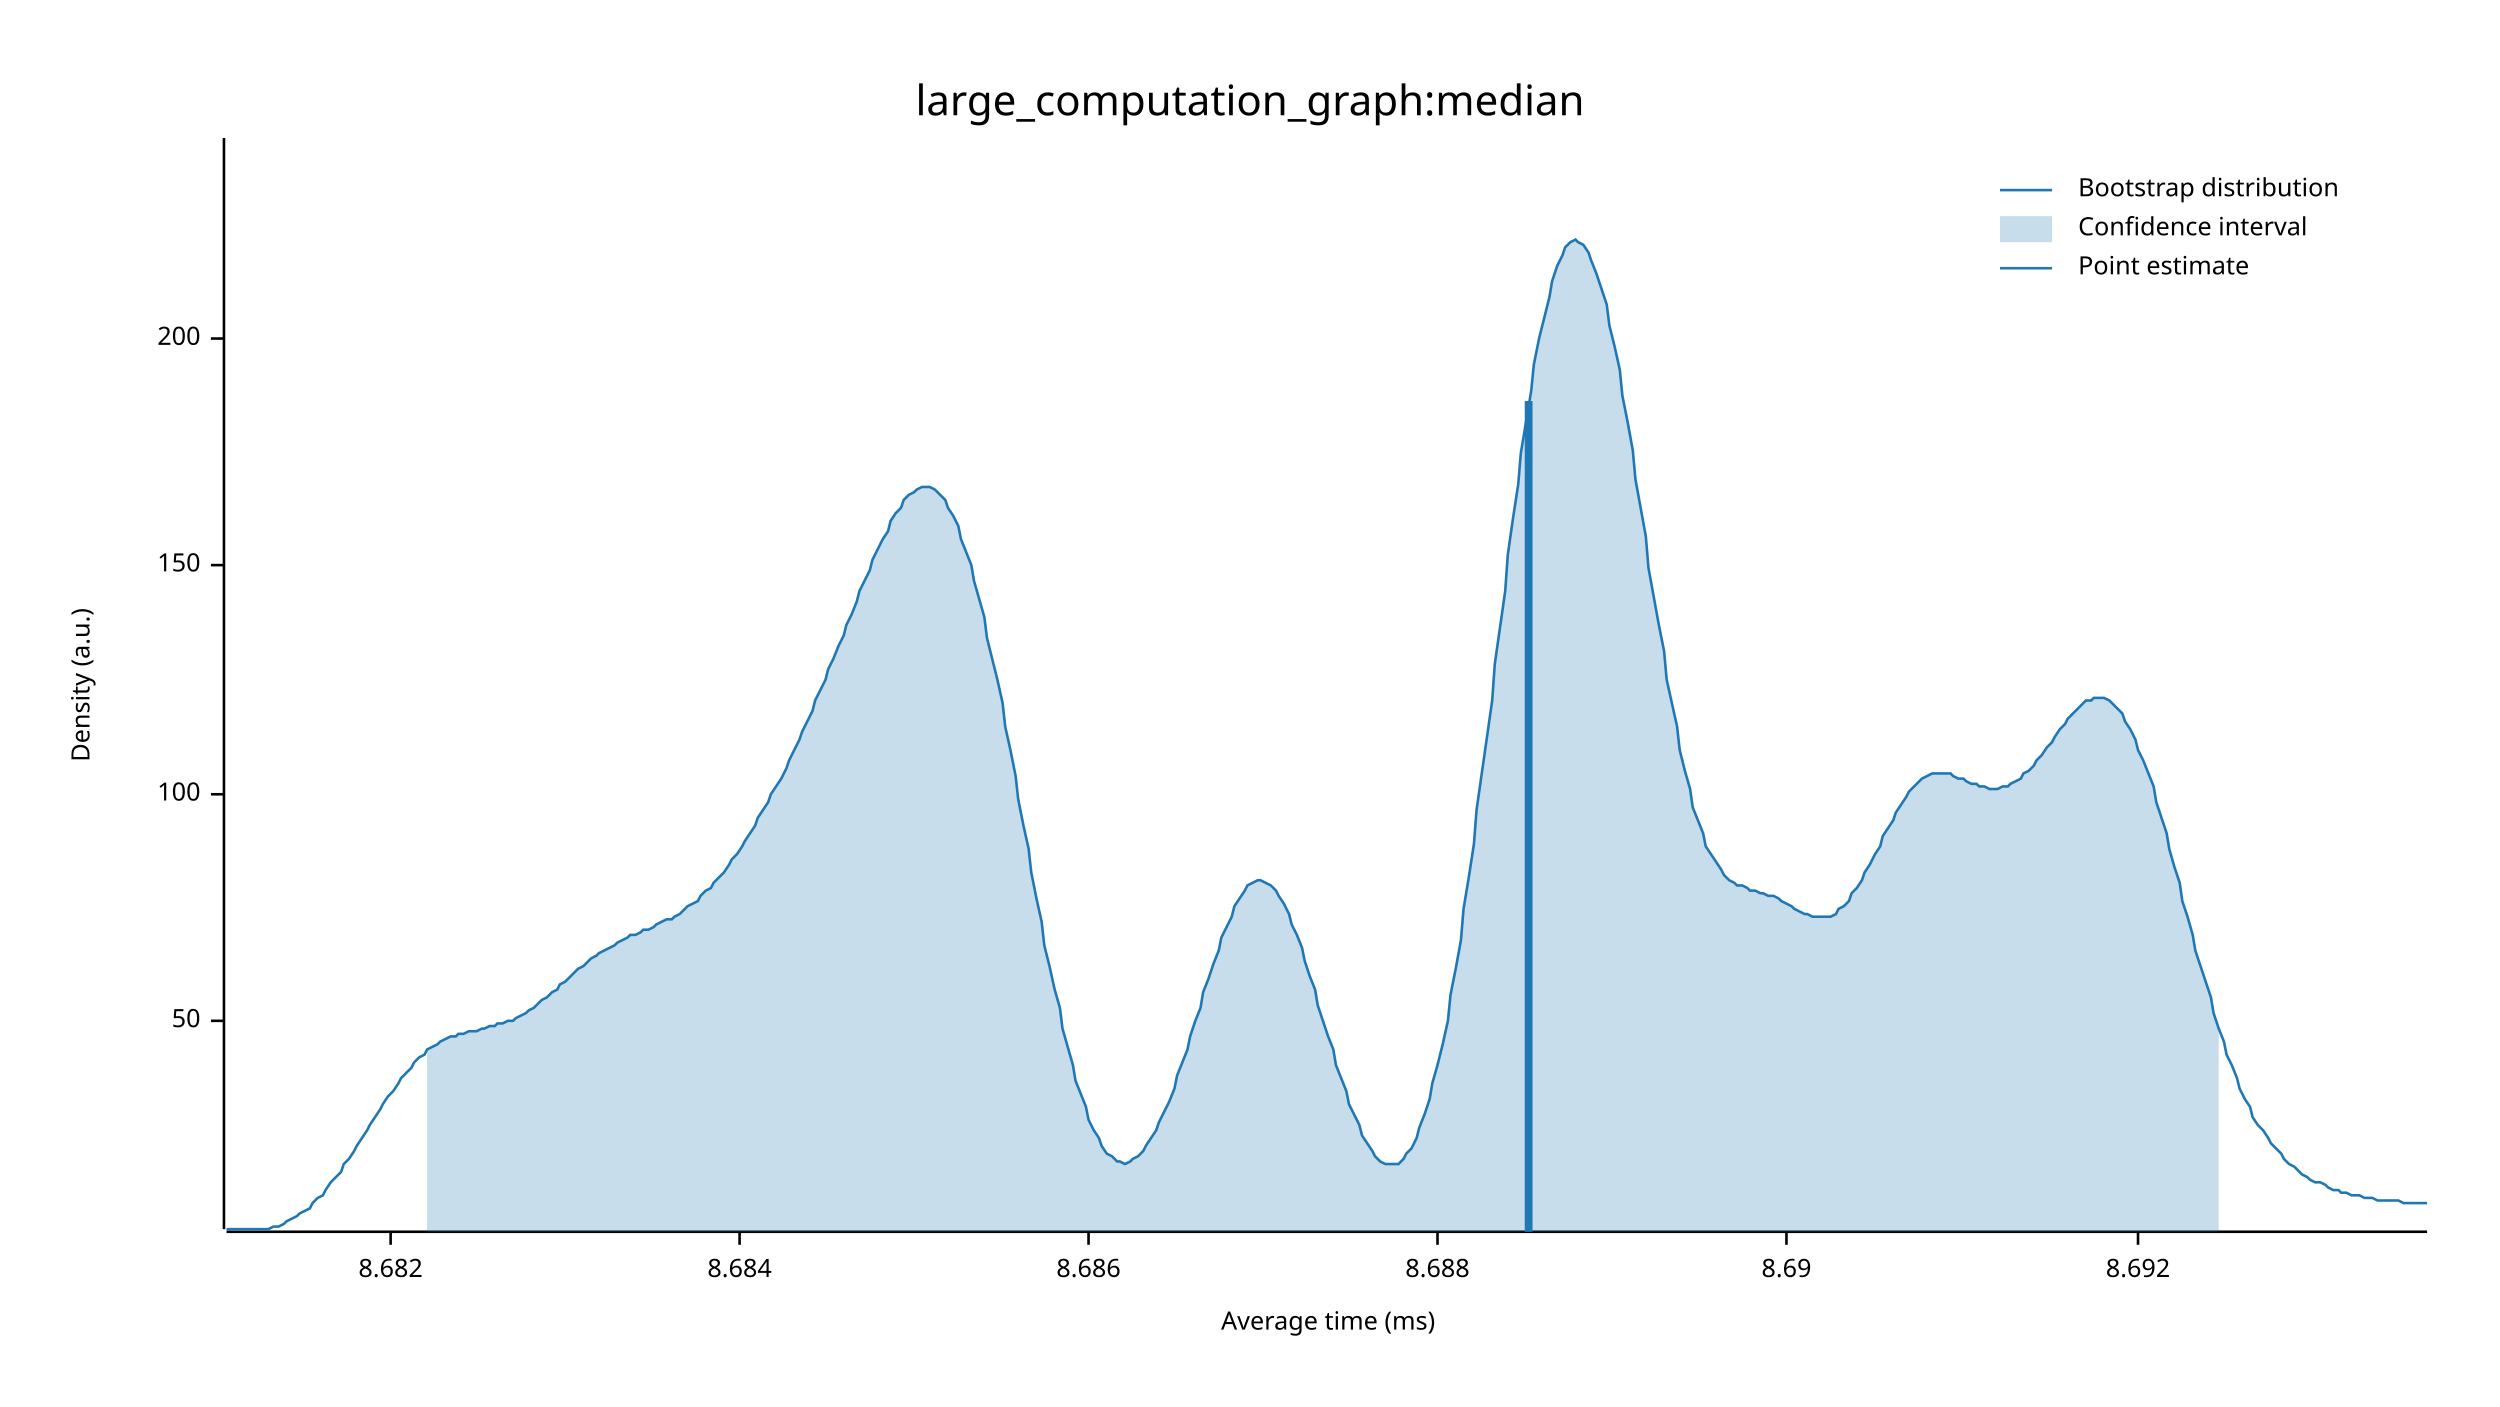
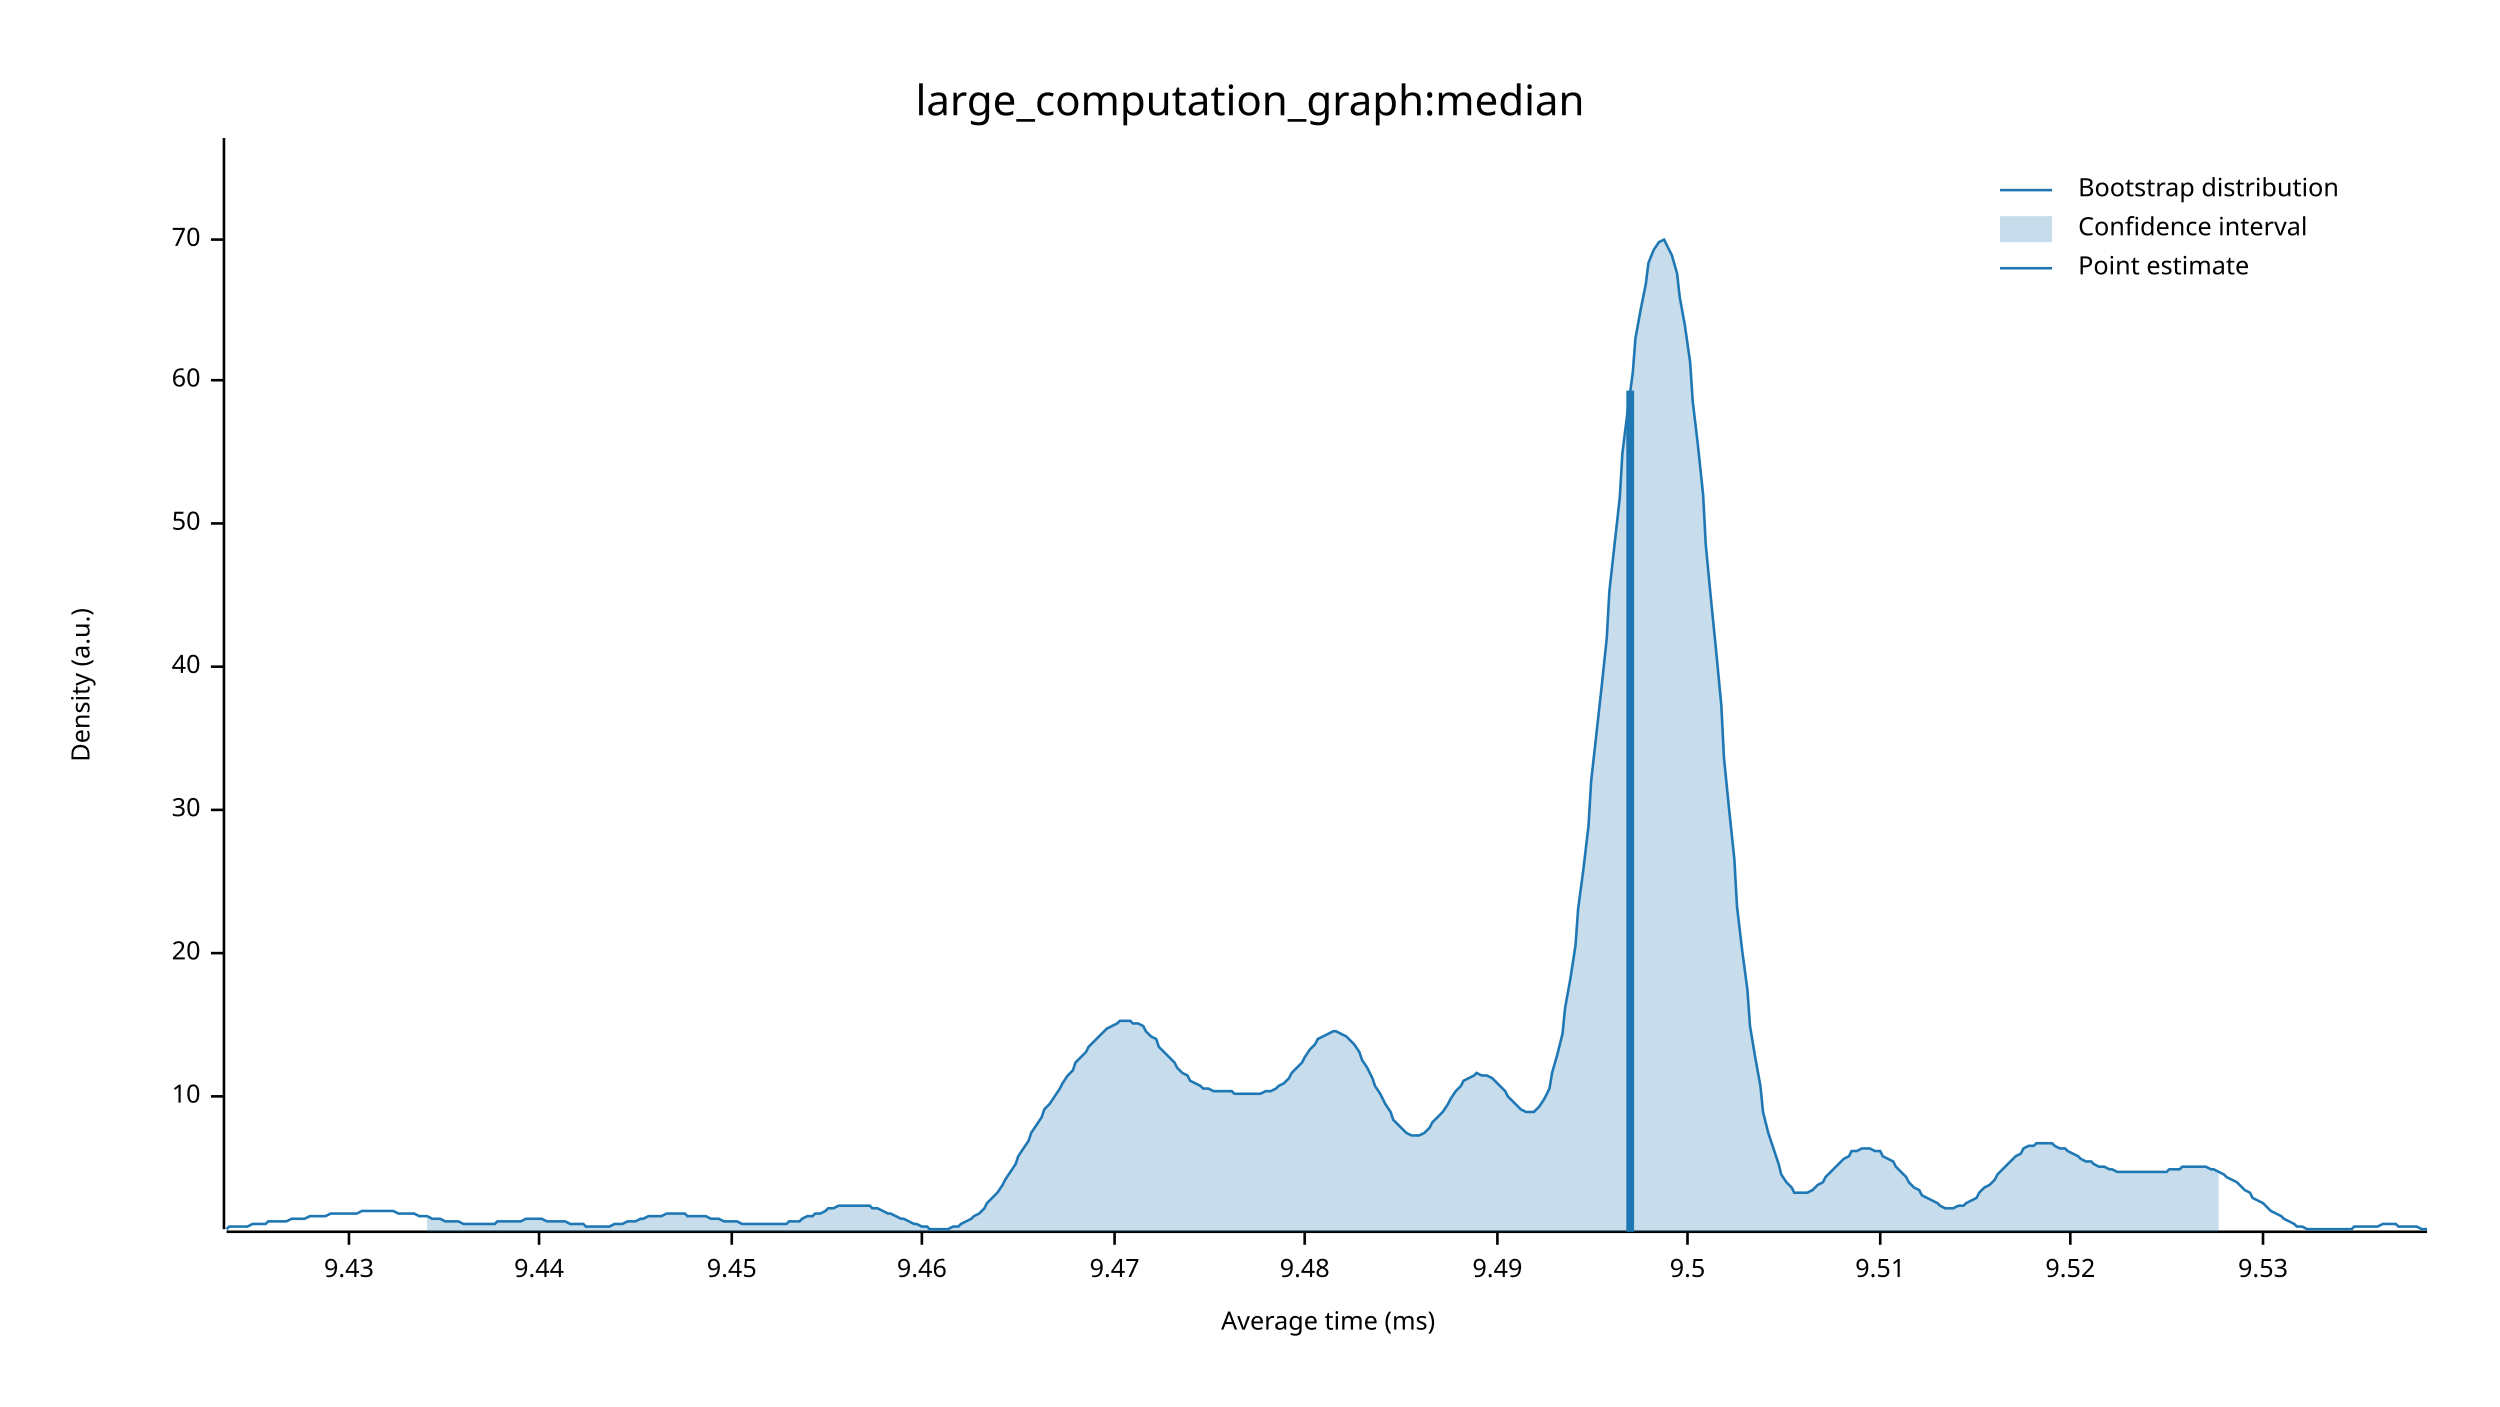
<svg xmlns="http://www.w3.org/2000/svg" width="960" height="540" viewBox="0 0 960 540">
  <text x="480" y="32" dy="0.76em" text-anchor="middle" font-family="sans-serif" font-size="16.129" opacity="1" fill="#000000">
large_computation_graph:median
</text>
  <text x="27" y="263" dy="0.76em" text-anchor="middle" font-family="sans-serif" font-size="9.677" opacity="1" fill="#000000" transform="rotate(270, 27, 263)">
Density (a.u.)
</text>
  <text x="510" y="513" dy="-0.5ex" text-anchor="middle" font-family="sans-serif" font-size="9.677" opacity="1" fill="#000000">
Average time (ms)
</text>
  <polyline fill="none" opacity="1" stroke="#000000" stroke-width="1" points="86,53 86,472 " />
-   <text x="77" y="392" dy="0.5ex" text-anchor="end" font-family="sans-serif" font-size="9.677" opacity="1" fill="#000000">
+   <text x="77" y="421" dy="0.5ex" text-anchor="end" font-family="sans-serif" font-size="9.677" opacity="1" fill="#000000">
+ 10
+ </text>
+   <polyline fill="none" opacity="1" stroke="#000000" stroke-width="1" points="81,421 86,421 " />
+   <text x="77" y="366" dy="0.5ex" text-anchor="end" font-family="sans-serif" font-size="9.677" opacity="1" fill="#000000">
+ 20
+ </text>
+   <polyline fill="none" opacity="1" stroke="#000000" stroke-width="1" points="81,366 86,366 " />
+   <text x="77" y="311" dy="0.5ex" text-anchor="end" font-family="sans-serif" font-size="9.677" opacity="1" fill="#000000">
+ 30
+ </text>
+   <polyline fill="none" opacity="1" stroke="#000000" stroke-width="1" points="81,311 86,311 " />
+   <text x="77" y="256" dy="0.5ex" text-anchor="end" font-family="sans-serif" font-size="9.677" opacity="1" fill="#000000">
+ 40
+ </text>
+   <polyline fill="none" opacity="1" stroke="#000000" stroke-width="1" points="81,256 86,256 " />
+   <text x="77" y="201" dy="0.5ex" text-anchor="end" font-family="sans-serif" font-size="9.677" opacity="1" fill="#000000">
50
</text>
-   <polyline fill="none" opacity="1" stroke="#000000" stroke-width="1" points="81,392 86,392 " />
-   <text x="77" y="305" dy="0.5ex" text-anchor="end" font-family="sans-serif" font-size="9.677" opacity="1" fill="#000000">
- 100
+   <polyline fill="none" opacity="1" stroke="#000000" stroke-width="1" points="81,201 86,201 " />
+   <text x="77" y="146" dy="0.5ex" text-anchor="end" font-family="sans-serif" font-size="9.677" opacity="1" fill="#000000">
+ 60
</text>
-   <polyline fill="none" opacity="1" stroke="#000000" stroke-width="1" points="81,305 86,305 " />
-   <text x="77" y="217" dy="0.5ex" text-anchor="end" font-family="sans-serif" font-size="9.677" opacity="1" fill="#000000">
- 150
+   <polyline fill="none" opacity="1" stroke="#000000" stroke-width="1" points="81,146 86,146 " />
+   <text x="77" y="92" dy="0.5ex" text-anchor="end" font-family="sans-serif" font-size="9.677" opacity="1" fill="#000000">
+ 70
</text>
-   <polyline fill="none" opacity="1" stroke="#000000" stroke-width="1" points="81,217 86,217 " />
-   <text x="77" y="130" dy="0.5ex" text-anchor="end" font-family="sans-serif" font-size="9.677" opacity="1" fill="#000000">
- 200
+   <polyline fill="none" opacity="1" stroke="#000000" stroke-width="1" points="81,92 86,92 " />
+   <polyline fill="none" opacity="1" stroke="#000000" stroke-width="1" points="87,473 932,473 " />
+   <text x="134" y="483" dy="0.76em" text-anchor="middle" font-family="sans-serif" font-size="9.677" opacity="1" fill="#000000">
+ 9.43
</text>
-   <polyline fill="none" opacity="1" stroke="#000000" stroke-width="1" points="81,130 86,130 " />
-   <polyline fill="none" opacity="1" stroke="#000000" stroke-width="1" points="87,473 932,473 " />
-   <text x="150" y="483" dy="0.76em" text-anchor="middle" font-family="sans-serif" font-size="9.677" opacity="1" fill="#000000">
- 8.682
+   <polyline fill="none" opacity="1" stroke="#000000" stroke-width="1" points="134,473 134,478 " />
+   <text x="207" y="483" dy="0.76em" text-anchor="middle" font-family="sans-serif" font-size="9.677" opacity="1" fill="#000000">
+ 9.44
</text>
-   <polyline fill="none" opacity="1" stroke="#000000" stroke-width="1" points="150,473 150,478 " />
-   <text x="284" y="483" dy="0.76em" text-anchor="middle" font-family="sans-serif" font-size="9.677" opacity="1" fill="#000000">
- 8.684
+   <polyline fill="none" opacity="1" stroke="#000000" stroke-width="1" points="207,473 207,478 " />
+   <text x="281" y="483" dy="0.76em" text-anchor="middle" font-family="sans-serif" font-size="9.677" opacity="1" fill="#000000">
+ 9.45
</text>
-   <polyline fill="none" opacity="1" stroke="#000000" stroke-width="1" points="284,473 284,478 " />
-   <text x="418" y="483" dy="0.76em" text-anchor="middle" font-family="sans-serif" font-size="9.677" opacity="1" fill="#000000">
- 8.686
+   <polyline fill="none" opacity="1" stroke="#000000" stroke-width="1" points="281,473 281,478 " />
+   <text x="354" y="483" dy="0.76em" text-anchor="middle" font-family="sans-serif" font-size="9.677" opacity="1" fill="#000000">
+ 9.46
</text>
-   <polyline fill="none" opacity="1" stroke="#000000" stroke-width="1" points="418,473 418,478 " />
-   <text x="552" y="483" dy="0.76em" text-anchor="middle" font-family="sans-serif" font-size="9.677" opacity="1" fill="#000000">
- 8.688
+   <polyline fill="none" opacity="1" stroke="#000000" stroke-width="1" points="354,473 354,478 " />
+   <text x="428" y="483" dy="0.76em" text-anchor="middle" font-family="sans-serif" font-size="9.677" opacity="1" fill="#000000">
+ 9.47
</text>
-   <polyline fill="none" opacity="1" stroke="#000000" stroke-width="1" points="552,473 552,478 " />
-   <text x="686" y="483" dy="0.76em" text-anchor="middle" font-family="sans-serif" font-size="9.677" opacity="1" fill="#000000">
- 8.69
+   <polyline fill="none" opacity="1" stroke="#000000" stroke-width="1" points="428,473 428,478 " />
+   <text x="501" y="483" dy="0.76em" text-anchor="middle" font-family="sans-serif" font-size="9.677" opacity="1" fill="#000000">
+ 9.48
</text>
-   <polyline fill="none" opacity="1" stroke="#000000" stroke-width="1" points="686,473 686,478 " />
-   <text x="821" y="483" dy="0.76em" text-anchor="middle" font-family="sans-serif" font-size="9.677" opacity="1" fill="#000000">
- 8.692
+   <polyline fill="none" opacity="1" stroke="#000000" stroke-width="1" points="501,473 501,478 " />
+   <text x="575" y="483" dy="0.76em" text-anchor="middle" font-family="sans-serif" font-size="9.677" opacity="1" fill="#000000">
+ 9.49
</text>
-   <polyline fill="none" opacity="1" stroke="#000000" stroke-width="1" points="821,473 821,478 " />
-   <polyline fill="none" opacity="1" stroke="#1F78B4" stroke-width="1" points="87,472 88,472 90,472 92,472 93,472 95,472 97,472 98,472 100,472 102,472 103,472 105,471 107,471 109,470 110,469 112,468 114,467 115,466 117,465 119,464 120,462 122,460 124,459 125,457 127,454 129,452 131,450 132,447 134,445 136,442 137,440 139,437 141,434 142,432 144,429 146,426 147,424 149,421 151,419 153,416 154,414 156,412 158,410 159,408 161,406 163,405 164,403 166,402 168,401 169,400 171,399 173,398 175,398 176,397 178,397 180,396 181,396 183,396 185,395 186,395 188,394 190,394 191,393 193,393 195,392 197,392 198,391 200,390 202,389 203,388 205,387 207,385 208,384 210,383 212,381 214,380 215,378 217,377 219,375 220,374 222,372 224,371 225,370 227,368 229,367 230,366 232,365 234,364 236,363 237,362 239,361 241,360 242,359 244,359 246,358 247,357 249,357 251,356 252,355 254,354 256,353 258,353 259,352 261,351 263,349 264,348 266,347 268,346 269,344 271,342 273,341 274,339 276,337 278,335 280,332 281,330 283,328 285,325 286,323 288,320 290,317 291,314 293,311 295,308 296,305 298,302 300,299 302,295 303,292 305,288 307,284 308,281 310,277 312,273 313,269 315,265 317,261 318,257 320,253 322,248 324,244 325,240 327,236 329,231 330,227 332,223 334,219 335,215 337,211 339,207 341,204 342,200 344,197 346,195 347,192 349,190 351,189 352,188 354,187 356,187 357,187 359,188 361,190 363,192 364,195 366,198 368,202 369,207 371,212 373,217 374,223 376,230 378,237 379,245 381,253 383,261 385,270 386,279 388,288 390,298 391,307 393,317 395,326 396,335 398,345 400,354 401,363 403,371 405,380 407,387 408,395 410,402 412,409 413,415 415,420 417,425 418,430 420,434 422,437 423,440 425,443 427,444 429,446 430,446 432,447 434,446 435,445 437,444 439,442 440,440 442,437 444,434 445,431 447,427 449,423 451,418 452,413 454,408 456,403 457,398 459,392 461,387 462,381 464,376 466,370 468,365 469,360 471,356 473,352 474,348 476,345 478,342 479,340 481,339 483,338 484,338 486,339 488,340 490,342 491,344 493,347 495,351 496,355 498,359 500,364 501,369 503,375 505,380 506,386 508,392 510,398 512,403 513,409 515,414 517,419 518,424 520,428 522,432 523,436 525,439 527,442 528,444 530,446 532,447 534,447 535,447 537,447 539,445 540,443 542,441 544,437 545,433 547,428 549,422 550,416 552,409 554,401 556,392 557,382 559,372 561,361 562,349 564,337 566,324 567,311 569,297 571,283 573,269 574,255 576,241 578,227 579,213 581,199 583,186 584,174 586,162 588,150 589,140 591,130 593,122 595,114 596,108 598,102 600,98 601,95 603,93 605,92 606,93 608,94 610,97 611,100 613,105 615,111 617,117 618,125 620,133 622,142 623,152 625,162 627,173 628,184 630,195 632,206 633,218 635,229 637,240 639,250 640,261 642,270 644,279 645,288 647,296 649,303 650,310 652,315 654,320 655,325 657,328 659,331 661,334 662,336 664,338 666,339 667,340 669,340 671,341 672,342 674,342 676,343 677,343 679,344 681,344 683,345 684,346 686,347 688,348 689,349 691,350 693,351 694,351 696,352 698,352 700,352 701,352 703,352 705,351 706,349 708,348 710,346 711,343 713,341 715,338 716,335 718,332 720,328 722,325 723,321 725,318 727,315 728,312 730,309 732,306 733,304 735,302 737,300 738,299 740,298 742,297 744,297 745,297 747,297 749,297 750,298 752,299 754,299 755,300 757,301 759,301 760,302 762,302 764,303 766,303 767,303 769,302 771,302 772,301 774,300 776,299 777,297 779,296 781,294 782,292 784,290 786,287 788,285 789,283 791,280 793,278 794,276 796,274 798,272 799,271 801,269 803,269 804,268 806,268 808,268 810,269 811,270 813,272 815,274 816,277 818,280 820,284 821,288 823,292 825,297 827,302 828,308 830,314 832,320 833,326 835,333 837,339 838,346 840,352 842,359 843,365 845,371 847,377 849,383 850,389 852,395 854,400 855,405 857,409 859,414 860,418 862,422 864,425 865,429 867,432 869,434 871,437 872,439 874,441 876,443 877,445 879,447 881,448 882,449 884,451 886,452 887,453 889,454 891,454 893,455 894,456 896,457 898,457 899,458 901,458 903,459 904,459 906,459 908,460 909,460 911,460 913,461 915,461 916,461 918,461 920,461 921,461 923,462 925,462 926,462 928,462 930,462 932,462 " />
-   <polygon opacity="0.25" fill="#1F78B4" points="164,403 166,402 168,401 169,400 171,399 173,398 175,398 176,397 178,397 180,396 181,396 183,396 185,395 186,395 188,394 190,394 191,393 193,393 195,392 197,392 198,391 200,390 202,389 203,388 205,387 207,385 208,384 210,383 212,381 214,380 215,378 217,377 219,375 220,374 222,372 224,371 225,370 227,368 229,367 230,366 232,365 234,364 236,363 237,362 239,361 241,360 242,359 244,359 246,358 247,357 249,357 251,356 252,355 254,354 256,353 258,353 259,352 261,351 263,349 264,348 266,347 268,346 269,344 271,342 273,341 274,339 276,337 278,335 280,332 281,330 283,328 285,325 286,323 288,320 290,317 291,314 293,311 295,308 296,305 298,302 300,299 302,295 303,292 305,288 307,284 308,281 310,277 312,273 313,269 315,265 317,261 318,257 320,253 322,248 324,244 325,240 327,236 329,231 330,227 332,223 334,219 335,215 337,211 339,207 341,204 342,200 344,197 346,195 347,192 349,190 351,189 352,188 354,187 356,187 357,187 359,188 361,190 363,192 364,195 366,198 368,202 369,207 371,212 373,217 374,223 376,230 378,237 379,245 381,253 383,261 385,270 386,279 388,288 390,298 391,307 393,317 395,326 396,335 398,345 400,354 401,363 403,371 405,380 407,387 408,395 410,402 412,409 413,415 415,420 417,425 418,430 420,434 422,437 423,440 425,443 427,444 429,446 430,446 432,447 434,446 435,445 437,444 439,442 440,440 442,437 444,434 445,431 447,427 449,423 451,418 452,413 454,408 456,403 457,398 459,392 461,387 462,381 464,376 466,370 468,365 469,360 471,356 473,352 474,348 476,345 478,342 479,340 481,339 483,338 484,338 486,339 488,340 490,342 491,344 493,347 495,351 496,355 498,359 500,364 501,369 503,375 505,380 506,386 508,392 510,398 512,403 513,409 515,414 517,419 518,424 520,428 522,432 523,436 525,439 527,442 528,444 530,446 532,447 534,447 535,447 537,447 539,445 540,443 542,441 544,437 545,433 547,428 549,422 550,416 552,409 554,401 556,392 557,382 559,372 561,361 562,349 564,337 566,324 567,311 569,297 571,283 573,269 574,255 576,241 578,227 579,213 581,199 583,186 584,174 586,162 588,150 589,140 591,130 593,122 595,114 596,108 598,102 600,98 601,95 603,93 605,92 606,93 608,94 610,97 611,100 613,105 615,111 617,117 618,125 620,133 622,142 623,152 625,162 627,173 628,184 630,195 632,206 633,218 635,229 637,240 639,250 640,261 642,270 644,279 645,288 647,296 649,303 650,310 652,315 654,320 655,325 657,328 659,331 661,334 662,336 664,338 666,339 667,340 669,340 671,341 672,342 674,342 676,343 677,343 679,344 681,344 683,345 684,346 686,347 688,348 689,349 691,350 693,351 694,351 696,352 698,352 700,352 701,352 703,352 705,351 706,349 708,348 710,346 711,343 713,341 715,338 716,335 718,332 720,328 722,325 723,321 725,318 727,315 728,312 730,309 732,306 733,304 735,302 737,300 738,299 740,298 742,297 744,297 745,297 747,297 749,297 750,298 752,299 754,299 755,300 757,301 759,301 760,302 762,302 764,303 766,303 767,303 769,302 771,302 772,301 774,300 776,299 777,297 779,296 781,294 782,292 784,290 786,287 788,285 789,283 791,280 793,278 794,276 796,274 798,272 799,271 801,269 803,269 804,268 806,268 808,268 810,269 811,270 813,272 815,274 816,277 818,280 820,284 821,288 823,292 825,297 827,302 828,308 830,314 832,320 833,326 835,333 837,339 838,346 840,352 842,359 843,365 845,371 847,377 849,383 850,389 852,395 852,473 164,473 " />
-   <polyline fill="none" opacity="1" stroke="#1F78B4" stroke-width="3" points="587,473 587,154 " />
+   <polyline fill="none" opacity="1" stroke="#000000" stroke-width="1" points="575,473 575,478 " />
+   <text x="648" y="483" dy="0.76em" text-anchor="middle" font-family="sans-serif" font-size="9.677" opacity="1" fill="#000000">
+ 9.5
+ </text>
+   <polyline fill="none" opacity="1" stroke="#000000" stroke-width="1" points="648,473 648,478 " />
+   <text x="722" y="483" dy="0.76em" text-anchor="middle" font-family="sans-serif" font-size="9.677" opacity="1" fill="#000000">
+ 9.51
+ </text>
+   <polyline fill="none" opacity="1" stroke="#000000" stroke-width="1" points="722,473 722,478 " />
+   <text x="795" y="483" dy="0.76em" text-anchor="middle" font-family="sans-serif" font-size="9.677" opacity="1" fill="#000000">
+ 9.52
+ </text>
+   <polyline fill="none" opacity="1" stroke="#000000" stroke-width="1" points="795,473 795,478 " />
+   <text x="869" y="483" dy="0.76em" text-anchor="middle" font-family="sans-serif" font-size="9.677" opacity="1" fill="#000000">
+ 9.53
+ </text>
+   <polyline fill="none" opacity="1" stroke="#000000" stroke-width="1" points="869,473 869,478 " />
+   <polyline fill="none" opacity="1" stroke="#1F78B4" stroke-width="1" points="87,472 88,471 90,471 92,471 93,471 95,471 97,470 98,470 100,470 102,470 103,469 105,469 107,469 109,469 110,469 112,468 114,468 115,468 117,468 119,467 120,467 122,467 124,467 125,467 127,466 129,466 131,466 132,466 134,466 136,466 137,466 139,465 141,465 142,465 144,465 146,465 147,465 149,465 151,465 153,466 154,466 156,466 158,466 159,466 161,467 163,467 164,467 166,468 168,468 169,468 171,469 173,469 175,469 176,469 178,470 180,470 181,470 183,470 185,470 186,470 188,470 190,470 191,469 193,469 195,469 197,469 198,469 200,469 202,468 203,468 205,468 207,468 208,468 210,469 212,469 214,469 215,469 217,469 219,470 220,470 222,470 224,470 225,471 227,471 229,471 230,471 232,471 234,471 236,470 237,470 239,470 241,469 242,469 244,469 246,468 247,468 249,467 251,467 252,467 254,467 256,466 258,466 259,466 261,466 263,466 264,467 266,467 268,467 269,467 271,467 273,468 274,468 276,468 278,469 280,469 281,469 283,469 285,470 286,470 288,470 290,470 291,470 293,470 295,470 296,470 298,470 300,470 302,470 303,469 305,469 307,469 308,468 310,467 312,467 313,466 315,466 317,465 318,464 320,464 322,463 324,463 325,463 327,463 329,463 330,463 332,463 334,463 335,464 337,464 339,465 341,466 342,466 344,467 346,468 347,468 349,469 351,470 352,470 354,471 356,471 357,472 359,472 361,472 363,472 364,472 366,471 368,471 369,470 371,469 373,468 374,467 376,466 378,464 379,462 381,460 383,458 385,455 386,453 388,450 390,447 391,444 393,441 395,438 396,435 398,432 400,429 401,426 403,424 405,421 407,418 408,416 410,413 412,411 413,408 415,406 417,404 418,402 420,400 422,398 423,397 425,395 427,394 429,393 430,392 432,392 434,392 435,393 437,393 439,394 440,396 442,398 444,399 445,402 447,404 449,406 451,408 452,410 454,412 456,413 457,415 459,416 461,417 462,418 464,418 466,419 468,419 469,419 471,419 473,419 474,420 476,420 478,420 479,420 481,420 483,420 484,420 486,419 488,419 490,418 491,417 493,416 495,414 496,412 498,410 500,408 501,406 503,403 505,401 506,399 508,398 510,397 512,396 513,396 515,397 517,398 518,399 520,401 522,404 523,407 525,410 527,414 528,417 530,420 532,424 534,427 535,430 537,432 539,434 540,435 542,436 544,436 545,436 547,435 549,433 550,431 552,429 554,427 556,424 557,422 559,419 561,417 562,415 564,414 566,413 567,412 569,413 571,413 573,414 574,415 576,417 578,419 579,421 581,423 583,425 584,426 586,427 588,427 589,427 591,425 593,422 595,418 596,412 598,405 600,397 601,387 603,376 605,363 606,349 608,334 610,317 611,300 613,282 615,264 617,245 618,227 620,209 622,191 623,174 625,158 627,143 628,130 630,119 632,109 633,101 635,96 637,93 639,92 640,94 642,98 644,105 645,114 647,125 649,139 650,154 652,171 654,190 655,209 657,230 659,250 661,271 662,291 664,311 666,330 667,348 669,365 671,380 672,394 674,406 676,417 677,427 679,435 681,441 683,447 684,451 686,454 688,456 689,458 691,458 693,458 694,458 696,457 698,455 700,454 701,452 703,450 705,448 706,447 708,445 710,444 711,442 713,442 715,441 716,441 718,441 720,442 722,442 723,444 725,445 727,446 728,448 730,450 732,452 733,454 735,456 737,457 738,459 740,460 742,461 744,462 745,463 747,464 749,464 750,464 752,463 754,463 755,462 757,461 759,460 760,458 762,456 764,455 766,453 767,451 769,449 771,447 772,446 774,444 776,443 777,441 779,440 781,440 782,439 784,439 786,439 788,439 789,440 791,441 793,441 794,442 796,443 798,444 799,445 801,446 803,446 804,447 806,448 808,448 810,449 811,449 813,450 815,450 816,450 818,450 820,450 821,450 823,450 825,450 827,450 828,450 830,450 832,450 833,449 835,449 837,449 838,448 840,448 842,448 843,448 845,448 847,448 849,449 850,449 852,450 854,451 855,452 857,453 859,454 860,455 862,457 864,458 865,460 867,461 869,462 871,464 872,465 874,466 876,467 877,468 879,469 881,470 882,471 884,471 886,472 887,472 889,472 891,472 893,472 894,472 896,472 898,472 899,472 901,472 903,472 904,471 906,471 908,471 909,471 911,471 913,471 915,470 916,470 918,470 920,470 921,471 923,471 925,471 926,471 928,471 930,472 932,472 " />
+   <polygon opacity="0.25" fill="#1F78B4" points="164,467 166,468 168,468 169,468 171,469 173,469 175,469 176,469 178,470 180,470 181,470 183,470 185,470 186,470 188,470 190,470 191,469 193,469 195,469 197,469 198,469 200,469 202,468 203,468 205,468 207,468 208,468 210,469 212,469 214,469 215,469 217,469 219,470 220,470 222,470 224,470 225,471 227,471 229,471 230,471 232,471 234,471 236,470 237,470 239,470 241,469 242,469 244,469 246,468 247,468 249,467 251,467 252,467 254,467 256,466 258,466 259,466 261,466 263,466 264,467 266,467 268,467 269,467 271,467 273,468 274,468 276,468 278,469 280,469 281,469 283,469 285,470 286,470 288,470 290,470 291,470 293,470 295,470 296,470 298,470 300,470 302,470 303,469 305,469 307,469 308,468 310,467 312,467 313,466 315,466 317,465 318,464 320,464 322,463 324,463 325,463 327,463 329,463 330,463 332,463 334,463 335,464 337,464 339,465 341,466 342,466 344,467 346,468 347,468 349,469 351,470 352,470 354,471 356,471 357,472 359,472 361,472 363,472 364,472 366,471 368,471 369,470 371,469 373,468 374,467 376,466 378,464 379,462 381,460 383,458 385,455 386,453 388,450 390,447 391,444 393,441 395,438 396,435 398,432 400,429 401,426 403,424 405,421 407,418 408,416 410,413 412,411 413,408 415,406 417,404 418,402 420,400 422,398 423,397 425,395 427,394 429,393 430,392 432,392 434,392 435,393 437,393 439,394 440,396 442,398 444,399 445,402 447,404 449,406 451,408 452,410 454,412 456,413 457,415 459,416 461,417 462,418 464,418 466,419 468,419 469,419 471,419 473,419 474,420 476,420 478,420 479,420 481,420 483,420 484,420 486,419 488,419 490,418 491,417 493,416 495,414 496,412 498,410 500,408 501,406 503,403 505,401 506,399 508,398 510,397 512,396 513,396 515,397 517,398 518,399 520,401 522,404 523,407 525,410 527,414 528,417 530,420 532,424 534,427 535,430 537,432 539,434 540,435 542,436 544,436 545,436 547,435 549,433 550,431 552,429 554,427 556,424 557,422 559,419 561,417 562,415 564,414 566,413 567,412 569,413 571,413 573,414 574,415 576,417 578,419 579,421 581,423 583,425 584,426 586,427 588,427 589,427 591,425 593,422 595,418 596,412 598,405 600,397 601,387 603,376 605,363 606,349 608,334 610,317 611,300 613,282 615,264 617,245 618,227 620,209 622,191 623,174 625,158 627,143 628,130 630,119 632,109 633,101 635,96 637,93 639,92 640,94 642,98 644,105 645,114 647,125 649,139 650,154 652,171 654,190 655,209 657,230 659,250 661,271 662,291 664,311 666,330 667,348 669,365 671,380 672,394 674,406 676,417 677,427 679,435 681,441 683,447 684,451 686,454 688,456 689,458 691,458 693,458 694,458 696,457 698,455 700,454 701,452 703,450 705,448 706,447 708,445 710,444 711,442 713,442 715,441 716,441 718,441 720,442 722,442 723,444 725,445 727,446 728,448 730,450 732,452 733,454 735,456 737,457 738,459 740,460 742,461 744,462 745,463 747,464 749,464 750,464 752,463 754,463 755,462 757,461 759,460 760,458 762,456 764,455 766,453 767,451 769,449 771,447 772,446 774,444 776,443 777,441 779,440 781,440 782,439 784,439 786,439 788,439 789,440 791,441 793,441 794,442 796,443 798,444 799,445 801,446 803,446 804,447 806,448 808,448 810,449 811,449 813,450 815,450 816,450 818,450 820,450 821,450 823,450 825,450 827,450 828,450 830,450 832,450 833,449 835,449 837,449 838,448 840,448 842,448 843,448 845,448 847,448 849,449 850,449 852,450 852,473 164,473 " />
+   <polyline fill="none" opacity="1" stroke="#1F78B4" stroke-width="3" points="626,473 626,150 " />
  <text x="798" y="68" dy="0.76em" text-anchor="start" font-family="sans-serif" font-size="9.677" opacity="1" fill="#000000">
Bootstrap distribution
</text>
  <text x="798" y="83" dy="0.76em" text-anchor="start" font-family="sans-serif" font-size="9.677" opacity="1" fill="#000000">
Confidence interval
</text>
  <text x="798" y="98" dy="0.76em" text-anchor="start" font-family="sans-serif" font-size="9.677" opacity="1" fill="#000000">
Point estimate
</text>
  <polyline fill="none" opacity="1" stroke="#1F78B4" stroke-width="1" points="768,73 788,73 " />
  <rect x="768" y="83" width="20" height="10" opacity="0.25" fill="#1F78B4" stroke="none" />
  <polyline fill="none" opacity="1" stroke="#1F78B4" stroke-width="1" points="768,103 788,103 " />
</svg>
